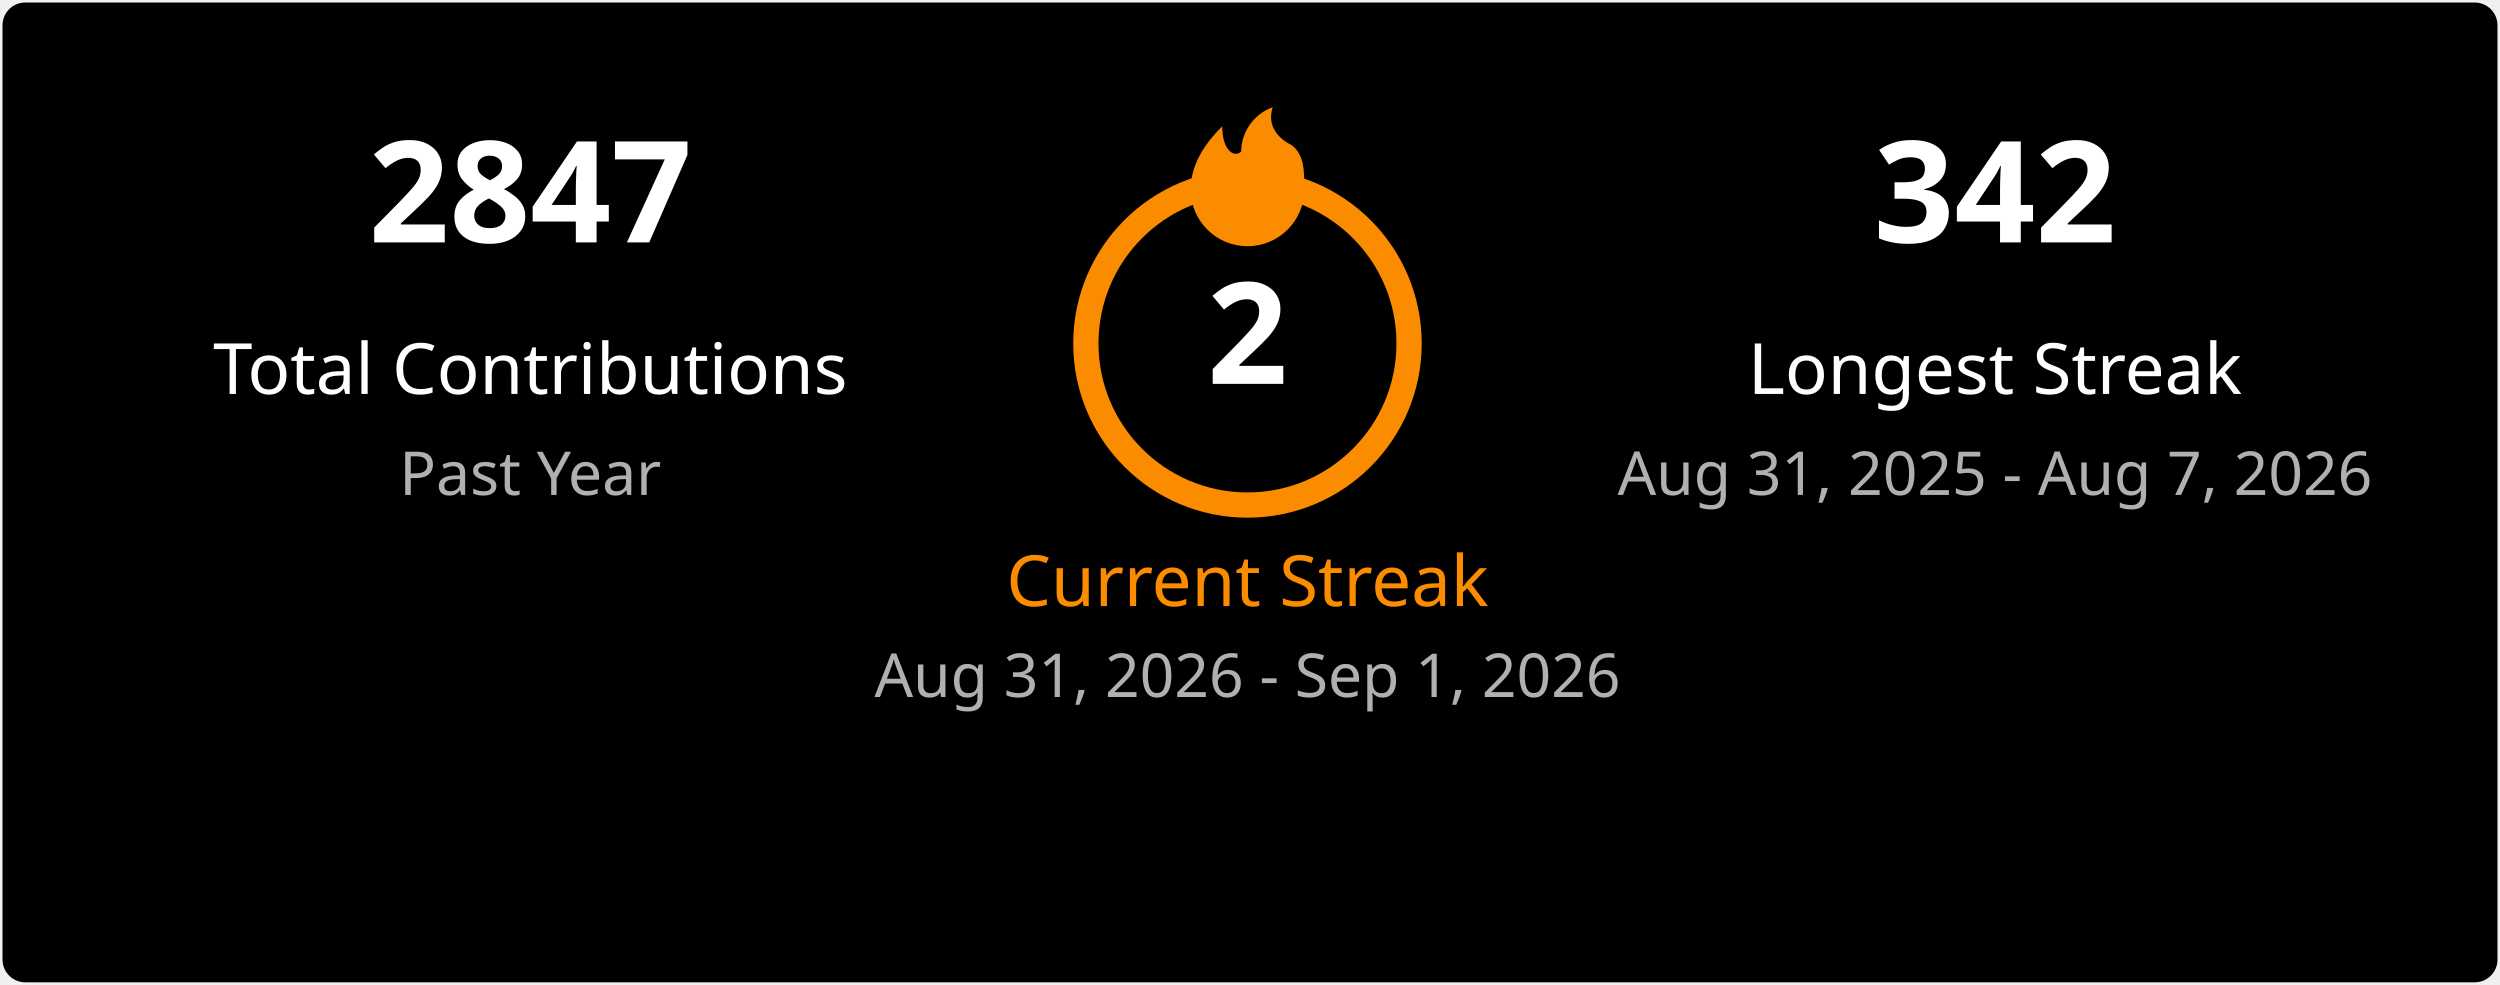
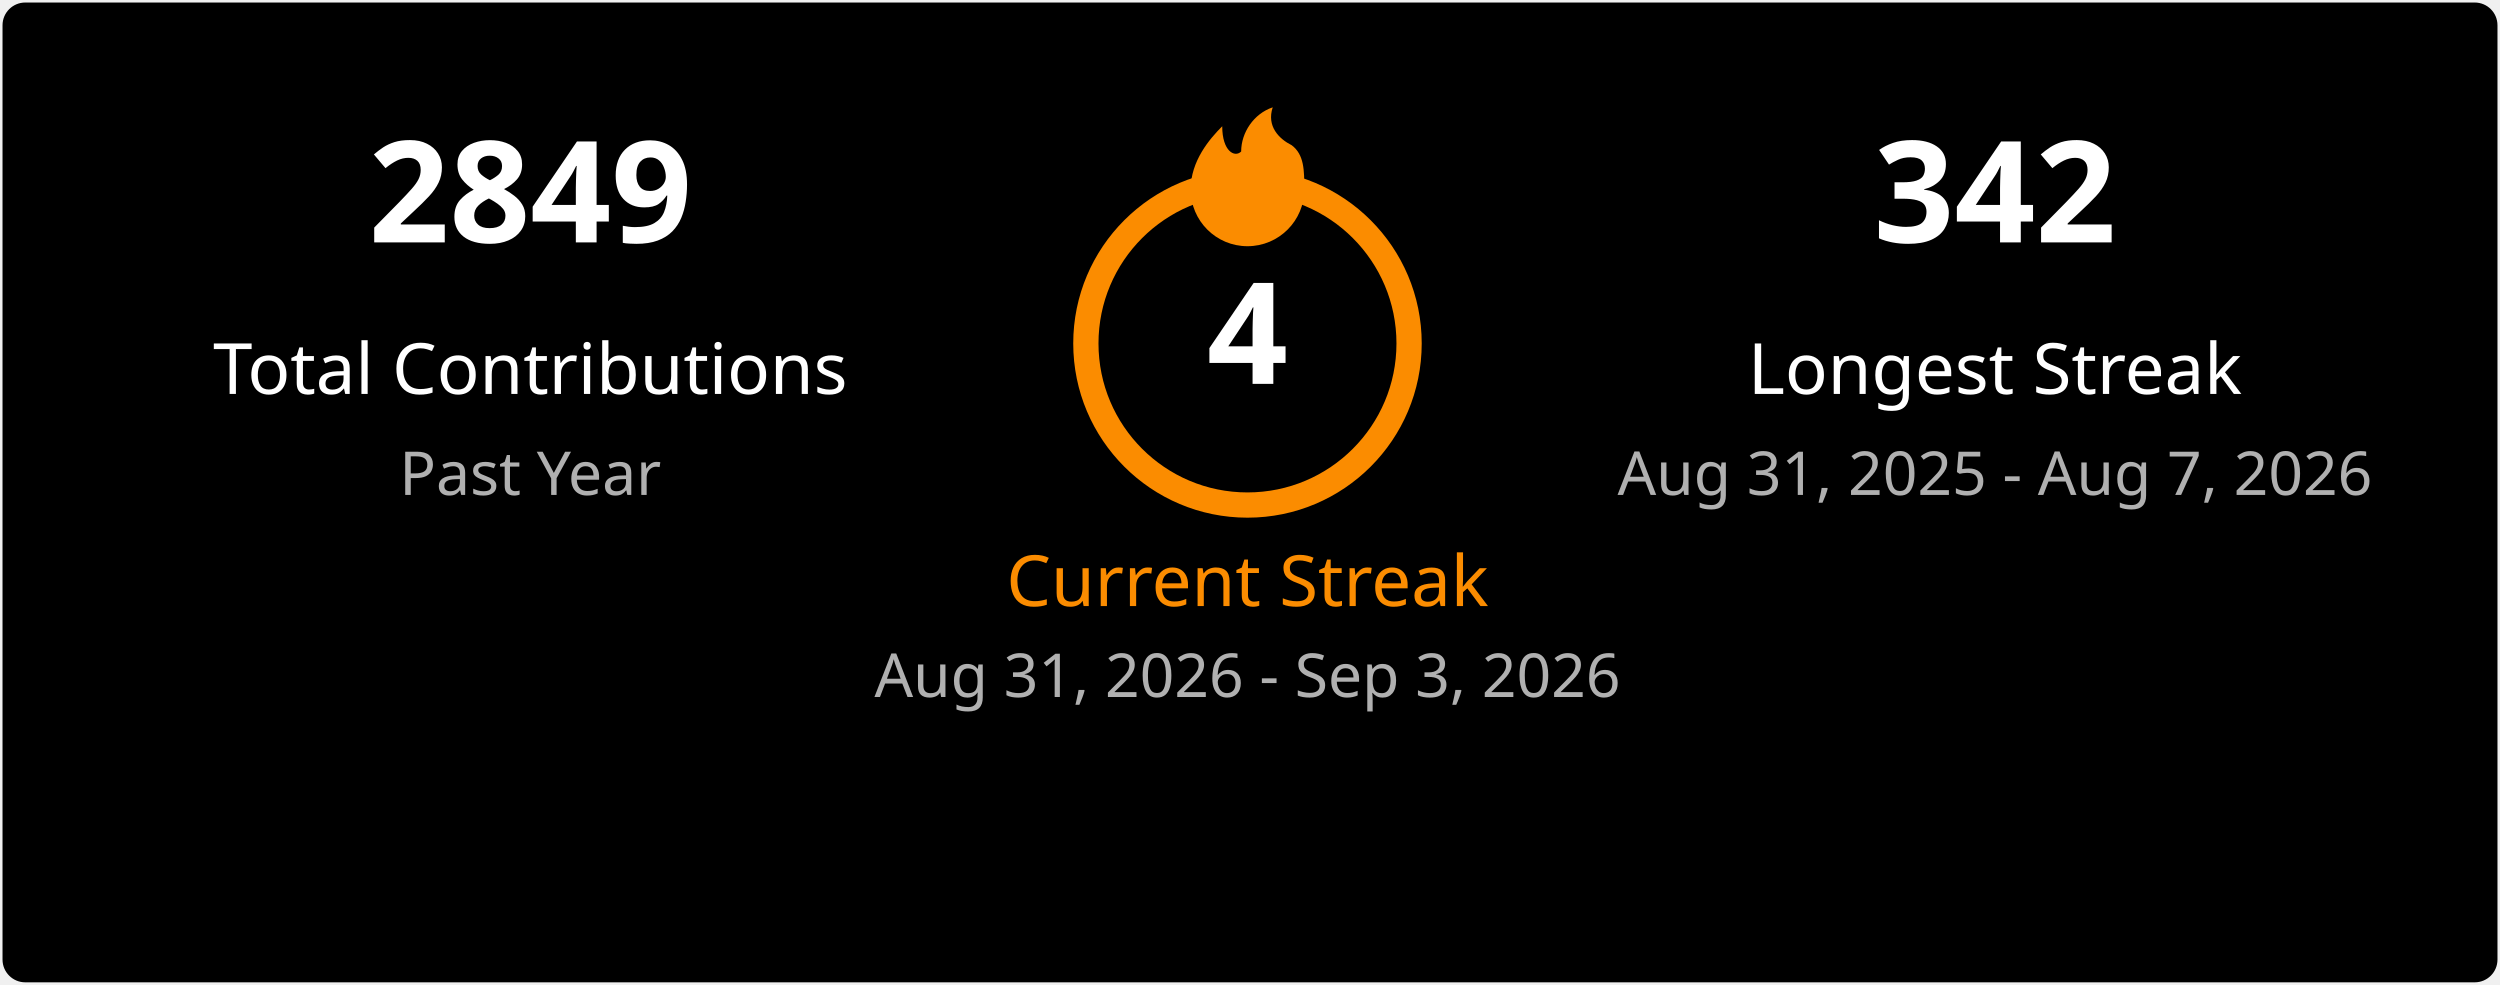
<svg xmlns="http://www.w3.org/2000/svg" width="495" height="195" viewBox="0 0 495 195" fill="none">
  <style>
    .title { font: 600 18px 'Segoe UI', Ubuntu, Sans-Serif; fill: #ffffff; }
    .stat-number { font: 700 28px 'Segoe UI', Ubuntu, Sans-Serif; }
    .stat-label { font: 400 14px 'Segoe UI', Ubuntu, Sans-Serif; }
    .date-range { font: 400 12px 'Segoe UI', Ubuntu, Sans-Serif; fill: #b0b0b0; }
    .fire { fill: #fb8c00; }
  </style>
  <rect x="0.5" y="0.5" rx="4.5" width="494" height="194" fill="#000000" stroke-opacity="0" />
  <g transform="translate(50, 48)">
-     <text class="stat-number" fill="#ffffff" text-anchor="middle" x="55">2847</text>
+     <text class="stat-number" fill="#ffffff" text-anchor="middle" x="55">2849</text>
    <text class="stat-label" fill="#ffffff" text-anchor="middle" x="55" y="30">Total Contributions</text>
    <text class="date-range" text-anchor="middle" x="55" y="50">Past Year</text>
  </g>
  <g transform="translate(197, 20)">
    <circle cx="50" cy="48" r="32" fill="none" stroke="#fb8c00" stroke-width="5" />
    <svg x="35" y="0" width="30" height="30" viewBox="0 0 24 24">
      <path class="fire" d="M12 23C7.029 23 3 18.971 3 14C3 9.5 6 6 8 4C8 8 10 9 11 8C11 5 13 2 16 1C15 4 17 6 19 7C21 8.5 21 11 21 14C21 18.971 16.971 23 12 23Z" />
    </svg>
-     <text class="stat-number" fill="#ffffff" text-anchor="middle" x="50" y="56">2</text>
+     <text class="stat-number" fill="#ffffff" text-anchor="middle" x="50" y="56">4</text>
    <text class="stat-label" fill="#fb8c00" text-anchor="middle" x="50" y="100">Current Streak</text>
-     <text class="date-range" text-anchor="middle" x="50" y="118">Aug 31, 2026 - Sep 1, 2026</text>
+     <text class="date-range" text-anchor="middle" x="50" y="118">Aug 31, 2026 - Sep 3, 2026</text>
  </g>
  <g transform="translate(340, 48)">
    <text class="stat-number" fill="#ffffff" text-anchor="middle" x="55">342</text>
    <text class="stat-label" fill="#ffffff" text-anchor="middle" x="55" y="30">Longest Streak</text>
    <text class="date-range" text-anchor="middle" x="55" y="50">Aug 31, 2025 - Aug 7, 2026</text>
  </g>
</svg>
